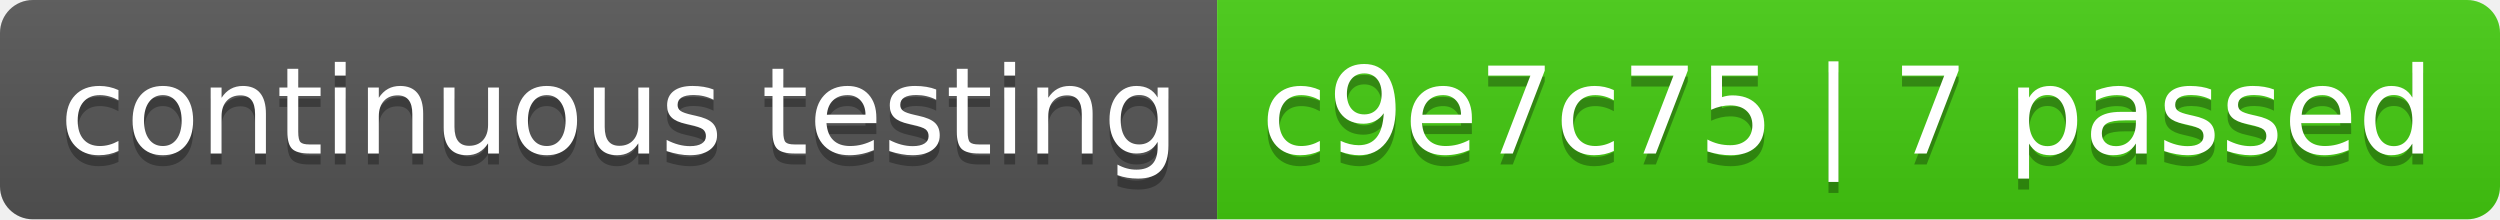
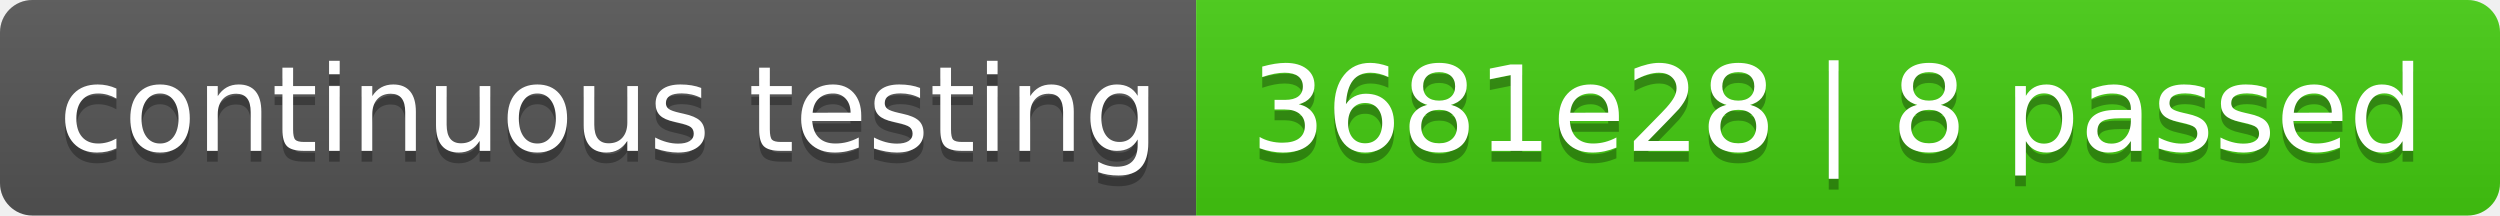
- <svg xmlns="http://www.w3.org/2000/svg" width="228" height="20" role="img" aria-label="continuous testing: c9e7c75 | 7 passed">
+ <svg xmlns="http://www.w3.org/2000/svg" width="232" height="20" role="img" aria-label="continuous testing: 3681e28 | 8 passed">
  <linearGradient id="s" x2="0" y2="100%">
    <stop offset="0" stop-color="#bbb" stop-opacity=".1" />
    <stop offset="1" stop-opacity=".1" />
  </linearGradient>
  <clipPath id="r">
-     <rect width="228" height="20" rx="3" fill="#fff" />
+     <rect width="232" height="20" rx="3" fill="#fff" />
  </clipPath>
  <g clip-path="url(#r)">
    <rect width="111" height="20" fill="#555" />
-     <rect x="111" width="117" height="20" fill="#4c1" />
-     <rect width="228" height="20" fill="url(#s)" />
+     <rect x="111" width="121" height="20" fill="#4c1" />
+     <rect width="232" height="20" fill="url(#s)" />
  </g>
  <g fill="#fff" text-anchor="middle" font-family="Verdana,Geneva,DejaVu Sans,sans-serif" text-rendering="geometricPrecision" font-size="110">
    <text aria-hidden="true" x="565" y="150" fill="#010101" fill-opacity=".3" transform="scale(.1)" textLength="1010">continuous testing</text>
    <text x="565" y="140" transform="scale(.1)" fill="#fff" textLength="1010">continuous testing</text>
-     <text aria-hidden="true" x="1685" y="150" fill="#010101" fill-opacity=".3" transform="scale(.1)" textLength="1070">c9e7c75 | 7 passed</text>
-     <text x="1685" y="140" transform="scale(.1)" fill="#fff" textLength="1070">c9e7c75 | 7 passed</text>
+     <text aria-hidden="true" x="1705" y="150" fill="#010101" fill-opacity=".3" transform="scale(.1)" textLength="1110">3681e28 | 8 passed</text>
+     <text x="1705" y="140" transform="scale(.1)" fill="#fff" textLength="1110">3681e28 | 8 passed</text>
  </g>
</svg>
